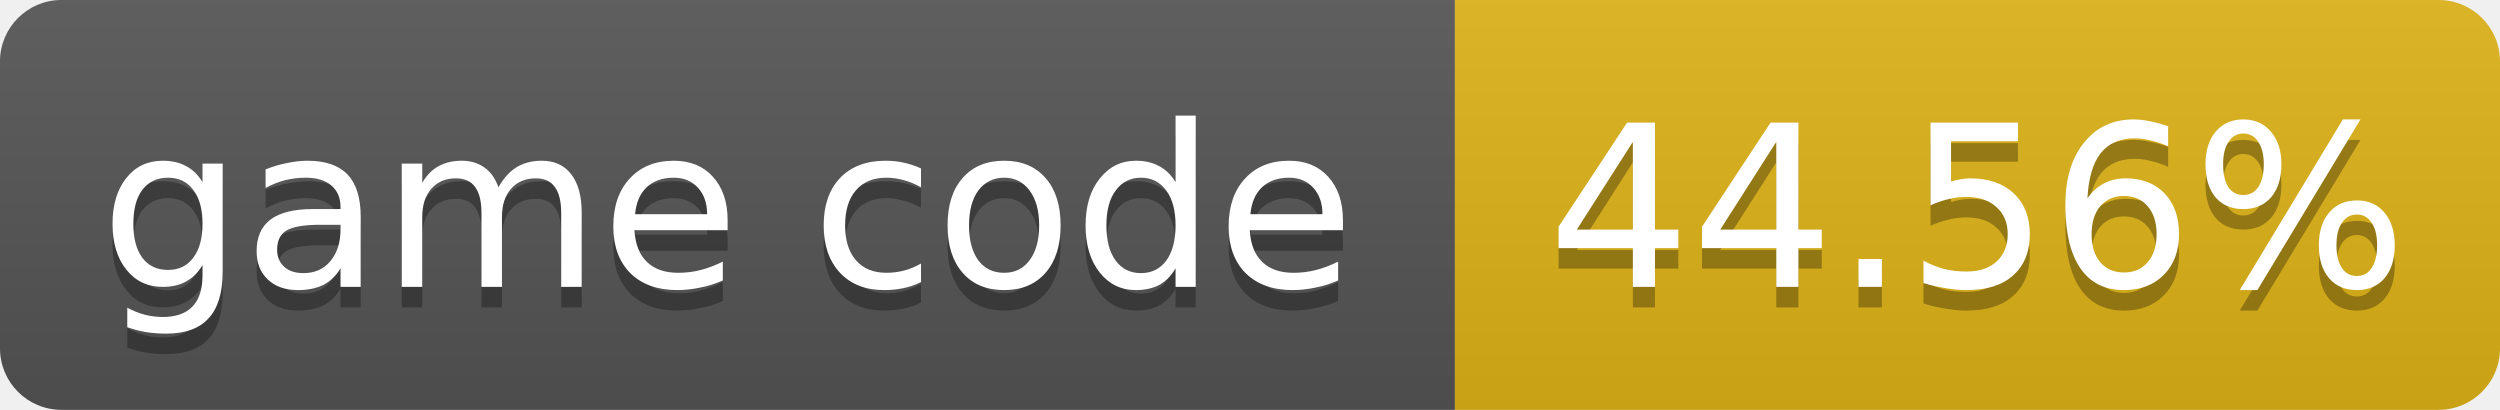
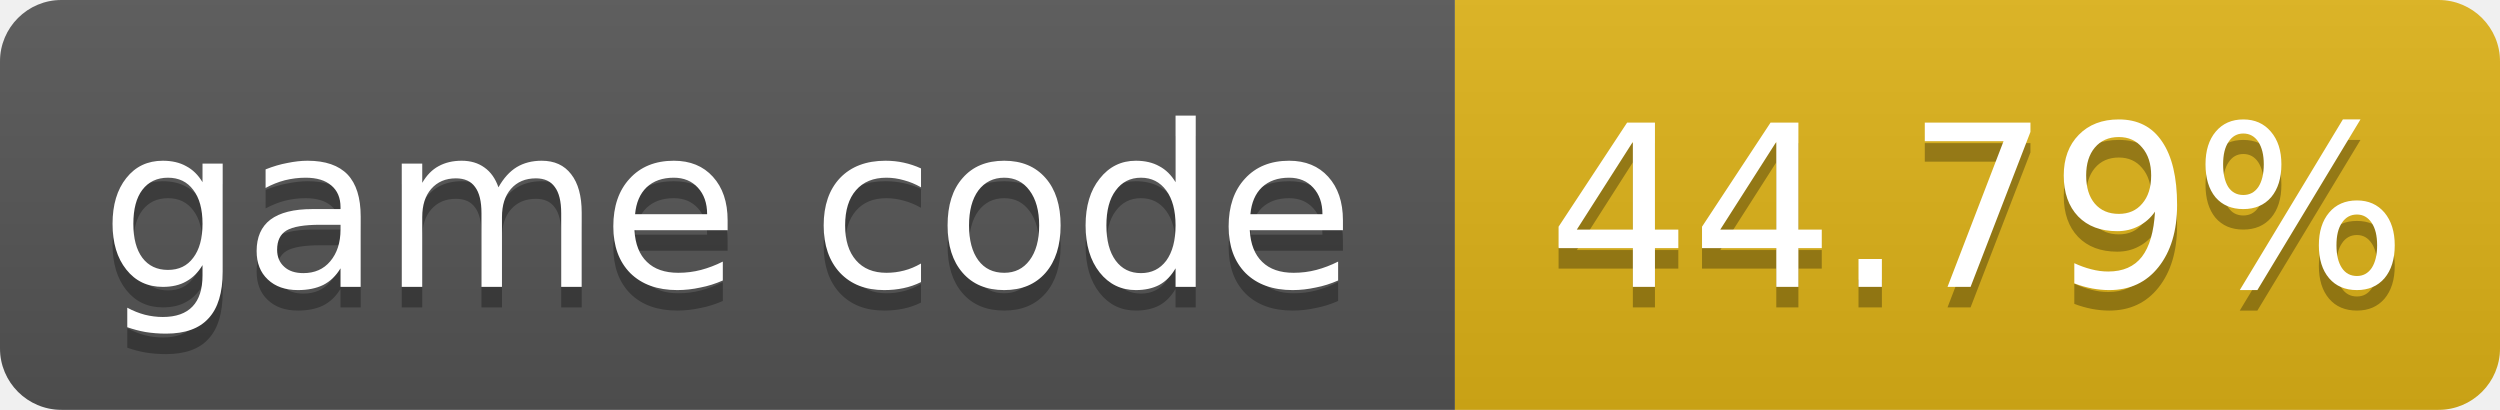
- <svg xmlns="http://www.w3.org/2000/svg" width="122" height="20" role="img" aria-label="game code: 44.56%">
+ <svg xmlns="http://www.w3.org/2000/svg" width="122" height="20" role="img" aria-label="game code: 44.79%">
  <linearGradient id="s" x2="0" y2="100%">
    <stop offset="0" stop-color="#bbb" stop-opacity=".1" />
    <stop offset="1" stop-opacity=".1" />
  </linearGradient>
  <clipPath id="r">
    <rect width="122" height="20" rx="3" fill="#fff" />
  </clipPath>
  <g clip-path="url(#r)">
    <rect width="71" height="20" fill="#555" />
    <rect x="71" width="51" height="20" fill="#dfb317" />
    <rect width="122" height="20" fill="url(#s)" />
  </g>
  <g fill="#fff" text-anchor="middle" font-family="Verdana,Geneva,DejaVu Sans,sans-serif" font-size="11">
    <text x="35.5" y="15" fill="#010101" fill-opacity=".3">game code</text>
    <text x="35.5" y="14">game code</text>
-     <text x="96.5" y="15" fill="#010101" fill-opacity=".3">44.56%</text>
-     <text x="96.5" y="14">44.56%</text>
+     <text x="96.5" y="15" fill="#010101" fill-opacity=".3">44.79%</text>
+     <text x="96.5" y="14">44.79%</text>
  </g>
</svg>
